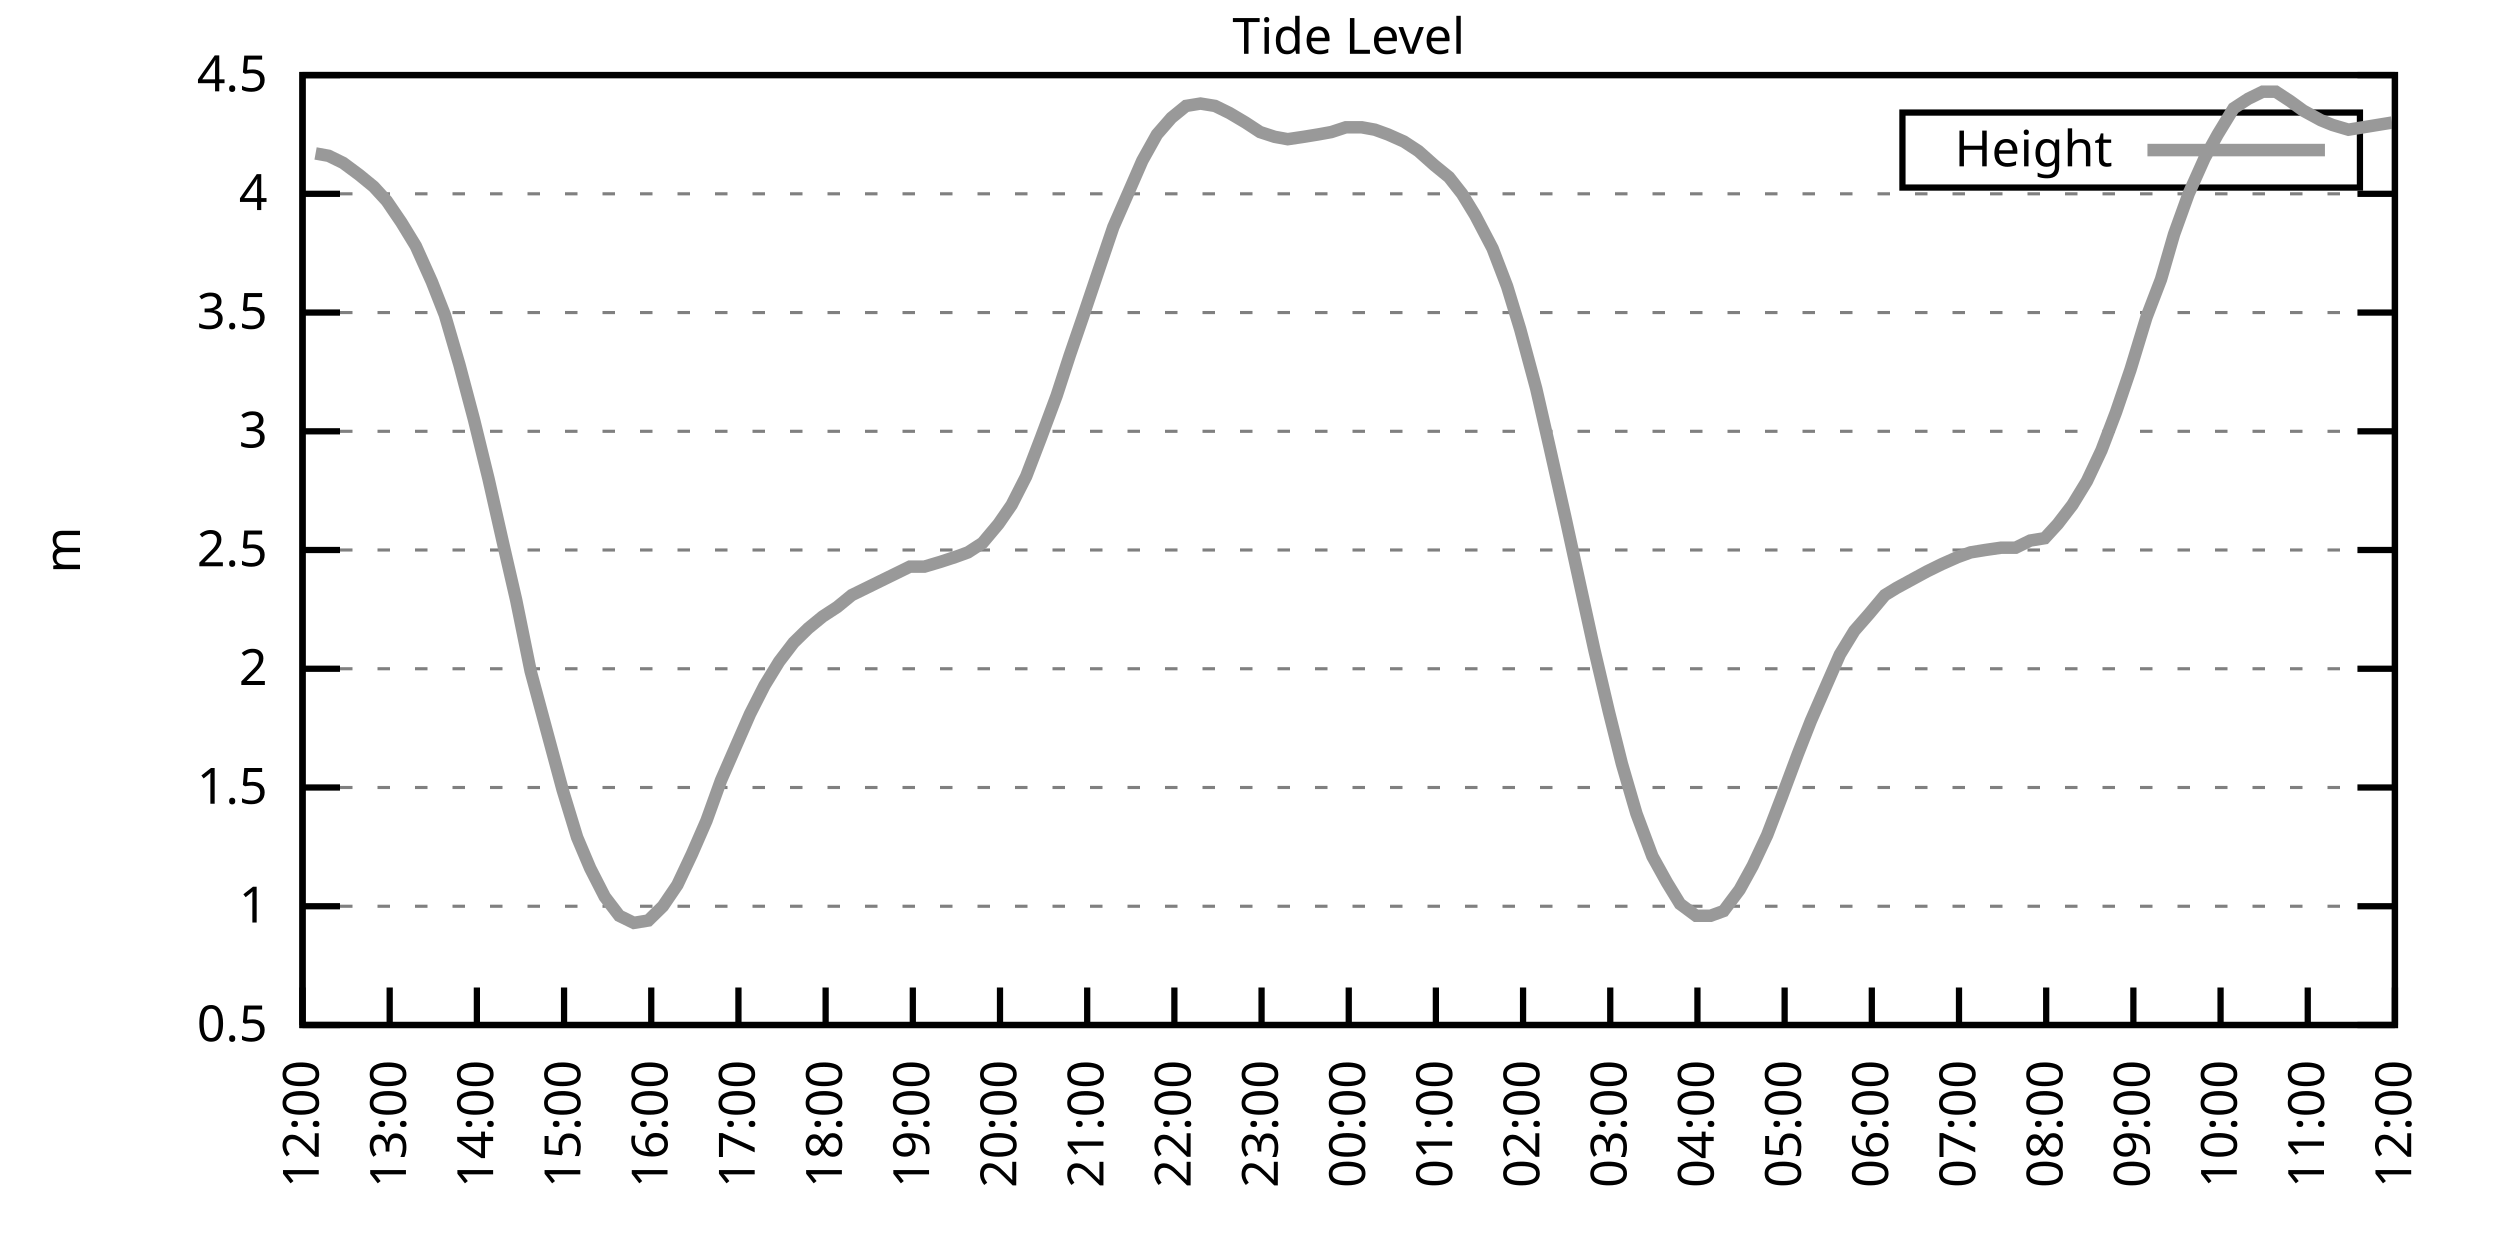
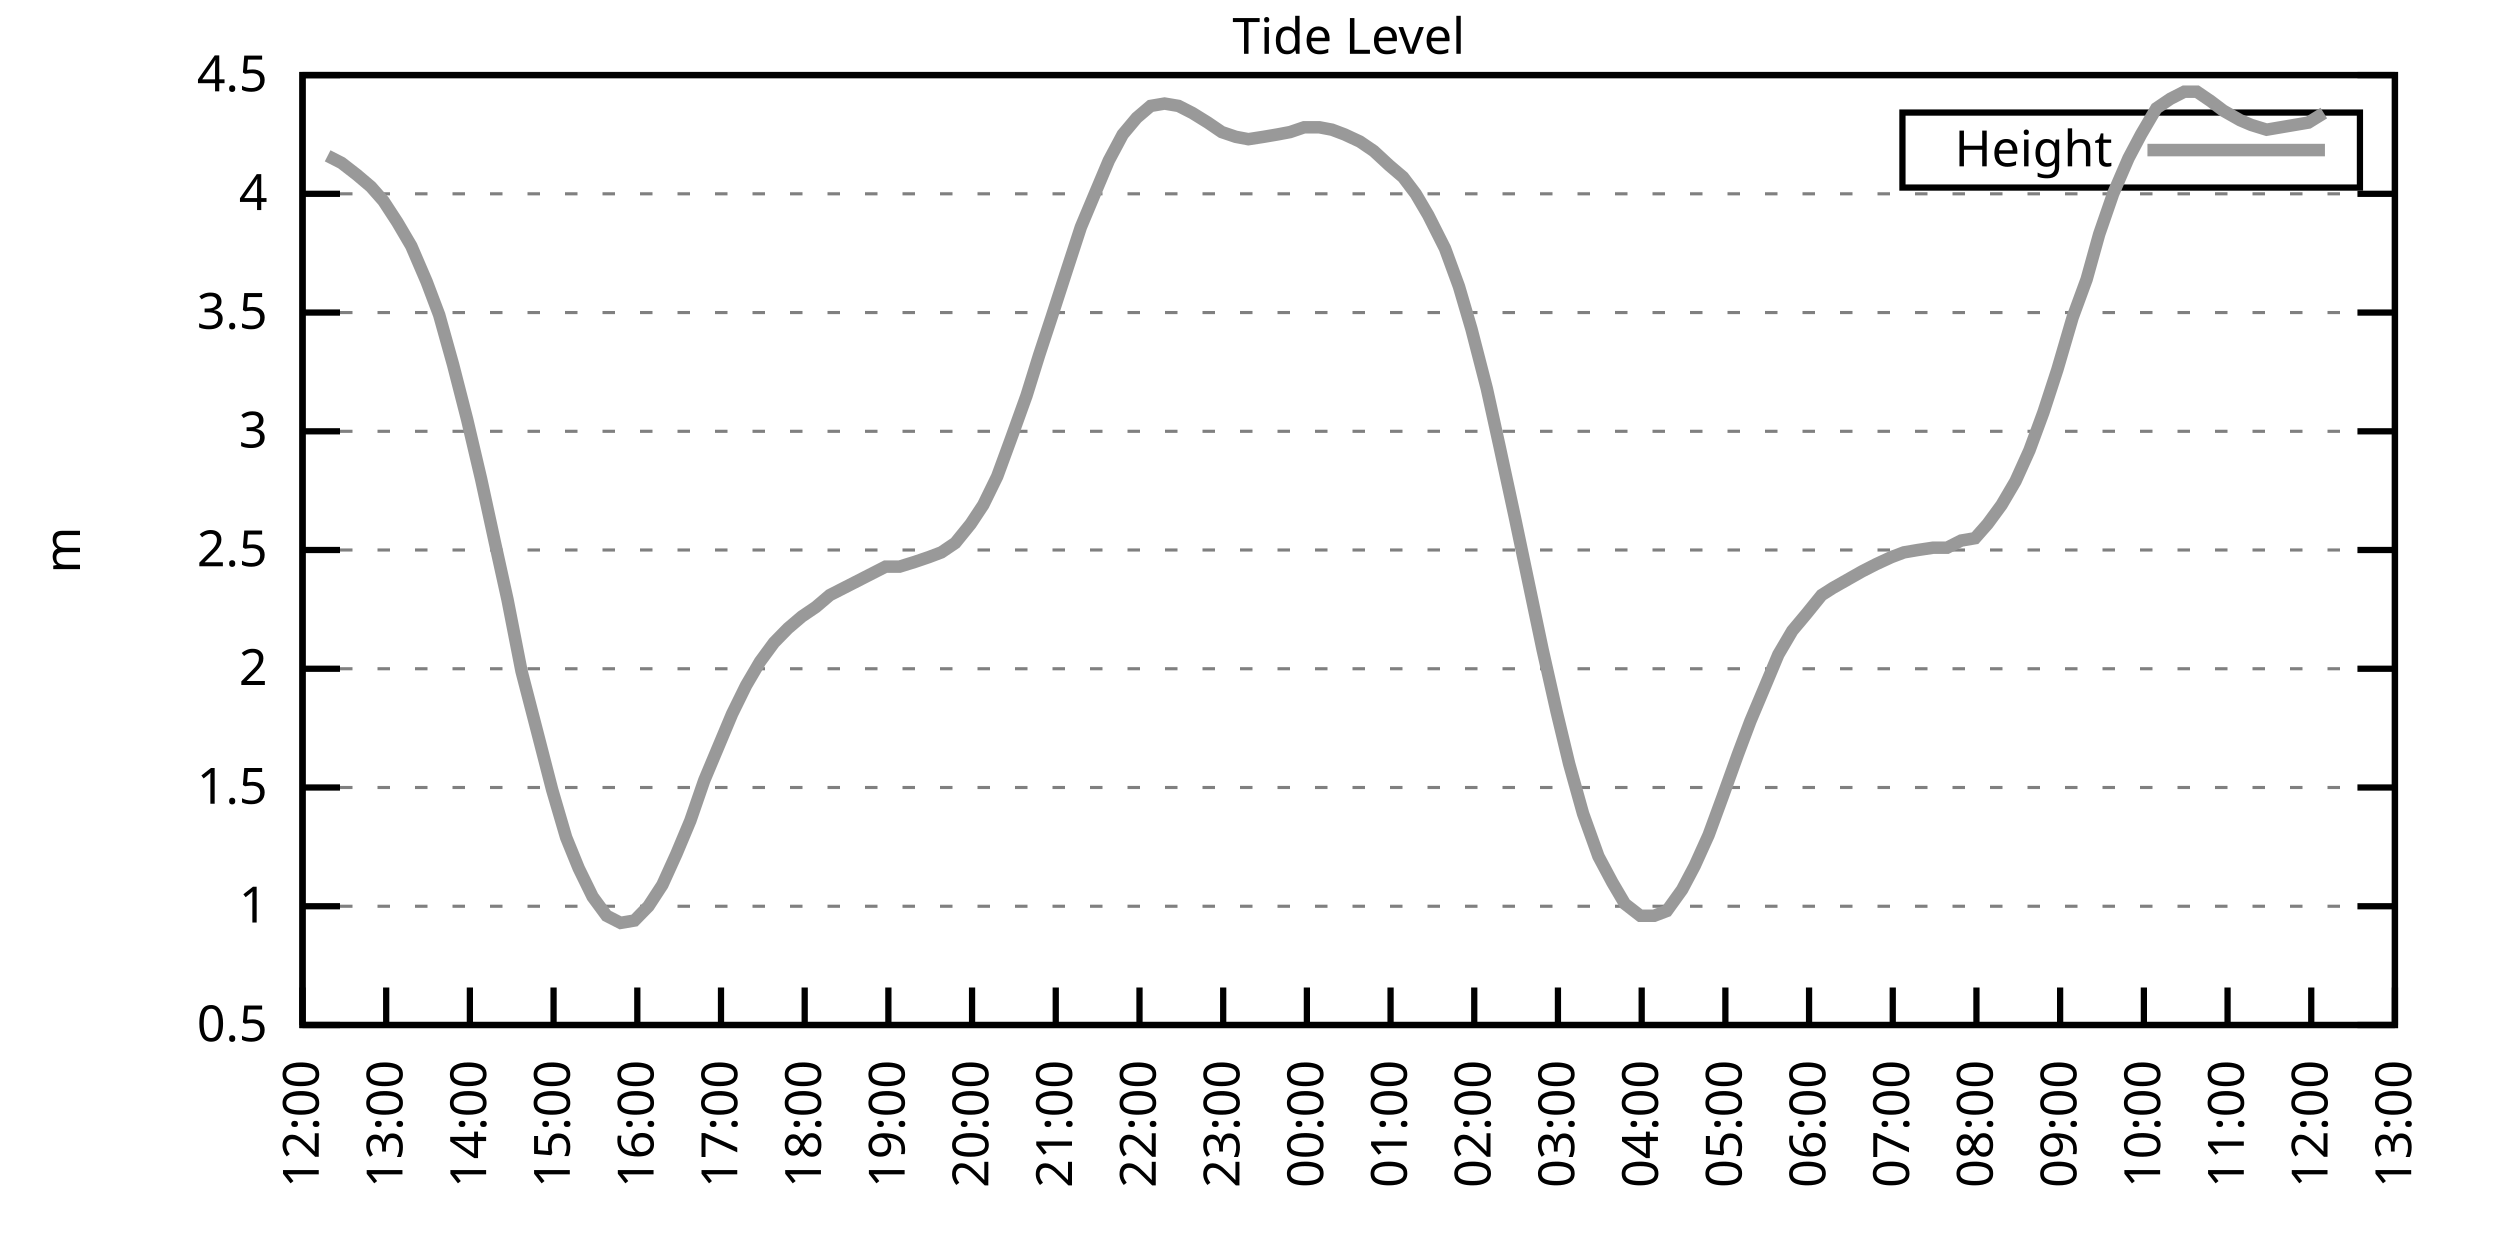
<svg xmlns="http://www.w3.org/2000/svg" xmlns:xlink="http://www.w3.org/1999/xlink" width="400" height="200" viewBox="0 0 400 200">
  <g id="gnuplot_canvas">
    <rect x="0" y="0" width="400" height="200" fill="none" />
    <defs>
      <circle id="gpDot" r="0.5" stroke-width="0.5" stroke="currentColor" />
      <path id="gpPt0" stroke-width="0.333" stroke="currentColor" d="M-1,0 h2 M0,-1 v2" />
      <path id="gpPt1" stroke-width="0.333" stroke="currentColor" d="M-1,-1 L1,1 M1,-1 L-1,1" />
      <path id="gpPt2" stroke-width="0.333" stroke="currentColor" d="M-1,0 L1,0 M0,-1 L0,1 M-1,-1 L1,1 M-1,1 L1,-1" />
      <rect id="gpPt3" stroke-width="0.333" stroke="currentColor" x="-1" y="-1" width="2" height="2" />
      <rect id="gpPt4" stroke-width="0.333" stroke="currentColor" fill="currentColor" x="-1" y="-1" width="2" height="2" />
      <circle id="gpPt5" stroke-width="0.333" stroke="currentColor" cx="0" cy="0" r="1" />
      <use xlink:href="#gpPt5" id="gpPt6" fill="currentColor" stroke="none" />
      <path id="gpPt7" stroke-width="0.333" stroke="currentColor" d="M0,-1.33 L-1.33,0.67 L1.33,0.67 z" />
      <use xlink:href="#gpPt7" id="gpPt8" fill="currentColor" stroke="none" />
      <use xlink:href="#gpPt7" id="gpPt9" stroke="currentColor" transform="rotate(180)" />
      <use xlink:href="#gpPt9" id="gpPt10" fill="currentColor" stroke="none" />
      <use xlink:href="#gpPt3" id="gpPt11" stroke="currentColor" transform="rotate(45)" />
      <use xlink:href="#gpPt11" id="gpPt12" fill="currentColor" stroke="none" />
      <path id="gpPt13" stroke-width="0.333" stroke="currentColor" d="M0,1.330 L1.265,0.411 L0.782,-1.067 L-0.782,-1.076 L-1.265,0.411 z" />
      <use xlink:href="#gpPt13" id="gpPt14" fill="currentColor" stroke="none" />
      <filter id="textbox" filterUnits="objectBoundingBox" x="0" y="0" height="1" width="1">
        <feFlood flood-color="white" flood-opacity="1" result="bgnd" />
        <feComposite in="SourceGraphic" in2="bgnd" operator="atop" />
      </filter>
      <filter id="greybox" filterUnits="objectBoundingBox" x="0" y="0" height="1" width="1">
        <feFlood flood-color="lightgrey" flood-opacity="1" result="grey" />
        <feComposite in="SourceGraphic" in2="grey" operator="atop" />
      </filter>
    </defs>
    <g fill="none" color="white" stroke="currentColor" stroke-width="1.00" stroke-linecap="butt" stroke-linejoin="miter">
</g>
    <g fill="none" color="black" stroke="currentColor" stroke-width="1.00" stroke-linecap="butt" stroke-linejoin="miter">
      <g stroke="none" shape-rendering="crispEdges">
        <polygon fill="rgb(255, 255, 255)" points="48.40,164.00 383.18,164.00 383.18,12.02 48.40,12.02 " />
      </g>
    </g>
    <g fill="none" color="black" stroke="currentColor" stroke-width="1.00" stroke-linecap="butt" stroke-linejoin="miter">
</g>
    <g fill="none" color="black" stroke="black" stroke-width="0.50" stroke-linecap="butt" stroke-linejoin="miter">
</g>
    <g fill="none" color="gray" stroke="currentColor" stroke-width="0.50" stroke-linecap="butt" stroke-linejoin="miter">
      <path stroke="gray" stroke-dasharray="2,4" class="gridline" d="M48.40,164.00 L383.19,164.00  " />
    </g>
    <g fill="none" color="gray" stroke="gray" stroke-width="1.00" stroke-linecap="butt" stroke-linejoin="miter">
</g>
    <g fill="none" color="black" stroke="currentColor" stroke-width="1.00" stroke-linecap="butt" stroke-linejoin="miter">
      <path stroke="black" d="M48.40,164.00 L54.40,164.00 M383.19,164.00 L377.19,164.00  " />
      <g transform="translate(42.80,166.60)" stroke="none" fill="black" font-family="Sans" font-size="8.00" text-anchor="end">
        <text>
          <tspan font-family="Sans"> 0.5</tspan>
        </text>
      </g>
    </g>
    <g fill="none" color="black" stroke="currentColor" stroke-width="1.00" stroke-linecap="butt" stroke-linejoin="miter">
</g>
    <g fill="none" color="black" stroke="black" stroke-width="0.50" stroke-linecap="butt" stroke-linejoin="miter">
</g>
    <g fill="none" color="gray" stroke="currentColor" stroke-width="0.50" stroke-linecap="butt" stroke-linejoin="miter">
      <path stroke="gray" stroke-dasharray="2,4" class="gridline" d="M48.40,145.00 L383.19,145.00  " />
    </g>
    <g fill="none" color="gray" stroke="gray" stroke-width="1.00" stroke-linecap="butt" stroke-linejoin="miter">
</g>
    <g fill="none" color="black" stroke="currentColor" stroke-width="1.00" stroke-linecap="butt" stroke-linejoin="miter">
      <path stroke="black" d="M48.40,145.00 L54.40,145.00 M383.19,145.00 L377.19,145.00  " />
      <g transform="translate(42.80,147.60)" stroke="none" fill="black" font-family="Sans" font-size="8.00" text-anchor="end">
        <text>
          <tspan font-family="Sans"> 1</tspan>
        </text>
      </g>
    </g>
    <g fill="none" color="black" stroke="currentColor" stroke-width="1.00" stroke-linecap="butt" stroke-linejoin="miter">
</g>
    <g fill="none" color="black" stroke="black" stroke-width="0.50" stroke-linecap="butt" stroke-linejoin="miter">
</g>
    <g fill="none" color="gray" stroke="currentColor" stroke-width="0.50" stroke-linecap="butt" stroke-linejoin="miter">
      <path stroke="gray" stroke-dasharray="2,4" class="gridline" d="M48.40,126.00 L383.19,126.00  " />
    </g>
    <g fill="none" color="gray" stroke="gray" stroke-width="1.00" stroke-linecap="butt" stroke-linejoin="miter">
</g>
    <g fill="none" color="black" stroke="currentColor" stroke-width="1.00" stroke-linecap="butt" stroke-linejoin="miter">
      <path stroke="black" d="M48.40,126.00 L54.40,126.00 M383.19,126.00 L377.19,126.00  " />
      <g transform="translate(42.80,128.60)" stroke="none" fill="black" font-family="Sans" font-size="8.00" text-anchor="end">
        <text>
          <tspan font-family="Sans"> 1.5</tspan>
        </text>
      </g>
    </g>
    <g fill="none" color="black" stroke="currentColor" stroke-width="1.00" stroke-linecap="butt" stroke-linejoin="miter">
</g>
    <g fill="none" color="black" stroke="black" stroke-width="0.50" stroke-linecap="butt" stroke-linejoin="miter">
</g>
    <g fill="none" color="gray" stroke="currentColor" stroke-width="0.50" stroke-linecap="butt" stroke-linejoin="miter">
      <path stroke="gray" stroke-dasharray="2,4" class="gridline" d="M48.40,107.00 L383.19,107.00  " />
    </g>
    <g fill="none" color="gray" stroke="gray" stroke-width="1.00" stroke-linecap="butt" stroke-linejoin="miter">
</g>
    <g fill="none" color="black" stroke="currentColor" stroke-width="1.00" stroke-linecap="butt" stroke-linejoin="miter">
      <path stroke="black" d="M48.40,107.00 L54.40,107.00 M383.19,107.00 L377.19,107.00  " />
      <g transform="translate(42.80,109.60)" stroke="none" fill="black" font-family="Sans" font-size="8.00" text-anchor="end">
        <text>
          <tspan font-family="Sans"> 2</tspan>
        </text>
      </g>
    </g>
    <g fill="none" color="black" stroke="currentColor" stroke-width="1.00" stroke-linecap="butt" stroke-linejoin="miter">
</g>
    <g fill="none" color="black" stroke="black" stroke-width="0.50" stroke-linecap="butt" stroke-linejoin="miter">
</g>
    <g fill="none" color="gray" stroke="currentColor" stroke-width="0.50" stroke-linecap="butt" stroke-linejoin="miter">
      <path stroke="gray" stroke-dasharray="2,4" class="gridline" d="M48.40,88.00 L383.19,88.00  " />
    </g>
    <g fill="none" color="gray" stroke="gray" stroke-width="1.00" stroke-linecap="butt" stroke-linejoin="miter">
</g>
    <g fill="none" color="black" stroke="currentColor" stroke-width="1.00" stroke-linecap="butt" stroke-linejoin="miter">
      <path stroke="black" d="M48.40,88.00 L54.40,88.00 M383.19,88.00 L377.19,88.00  " />
      <g transform="translate(42.80,90.60)" stroke="none" fill="black" font-family="Sans" font-size="8.00" text-anchor="end">
        <text>
          <tspan font-family="Sans"> 2.5</tspan>
        </text>
      </g>
    </g>
    <g fill="none" color="black" stroke="currentColor" stroke-width="1.00" stroke-linecap="butt" stroke-linejoin="miter">
</g>
    <g fill="none" color="black" stroke="black" stroke-width="0.50" stroke-linecap="butt" stroke-linejoin="miter">
</g>
    <g fill="none" color="gray" stroke="currentColor" stroke-width="0.50" stroke-linecap="butt" stroke-linejoin="miter">
      <path stroke="gray" stroke-dasharray="2,4" class="gridline" d="M48.40,69.01 L383.19,69.01  " />
    </g>
    <g fill="none" color="gray" stroke="gray" stroke-width="1.00" stroke-linecap="butt" stroke-linejoin="miter">
</g>
    <g fill="none" color="black" stroke="currentColor" stroke-width="1.00" stroke-linecap="butt" stroke-linejoin="miter">
      <path stroke="black" d="M48.40,69.01 L54.40,69.01 M383.19,69.01 L377.19,69.01  " />
      <g transform="translate(42.80,71.61)" stroke="none" fill="black" font-family="Sans" font-size="8.00" text-anchor="end">
        <text>
          <tspan font-family="Sans"> 3</tspan>
        </text>
      </g>
    </g>
    <g fill="none" color="black" stroke="currentColor" stroke-width="1.00" stroke-linecap="butt" stroke-linejoin="miter">
</g>
    <g fill="none" color="black" stroke="black" stroke-width="0.50" stroke-linecap="butt" stroke-linejoin="miter">
</g>
    <g fill="none" color="gray" stroke="currentColor" stroke-width="0.50" stroke-linecap="butt" stroke-linejoin="miter">
      <path stroke="gray" stroke-dasharray="2,4" class="gridline" d="M48.40,50.01 L383.19,50.01  " />
    </g>
    <g fill="none" color="gray" stroke="gray" stroke-width="1.00" stroke-linecap="butt" stroke-linejoin="miter">
</g>
    <g fill="none" color="black" stroke="currentColor" stroke-width="1.00" stroke-linecap="butt" stroke-linejoin="miter">
      <path stroke="black" d="M48.40,50.01 L54.40,50.01 M383.19,50.01 L377.19,50.01  " />
      <g transform="translate(42.80,52.61)" stroke="none" fill="black" font-family="Sans" font-size="8.00" text-anchor="end">
        <text>
          <tspan font-family="Sans"> 3.5</tspan>
        </text>
      </g>
    </g>
    <g fill="none" color="black" stroke="currentColor" stroke-width="1.00" stroke-linecap="butt" stroke-linejoin="miter">
</g>
    <g fill="none" color="black" stroke="black" stroke-width="0.50" stroke-linecap="butt" stroke-linejoin="miter">
</g>
    <g fill="none" color="gray" stroke="currentColor" stroke-width="0.50" stroke-linecap="butt" stroke-linejoin="miter">
      <path stroke="gray" stroke-dasharray="2,4" class="gridline" d="M48.40,31.01 L383.19,31.01  " />
    </g>
    <g fill="none" color="gray" stroke="gray" stroke-width="1.00" stroke-linecap="butt" stroke-linejoin="miter">
</g>
    <g fill="none" color="black" stroke="currentColor" stroke-width="1.00" stroke-linecap="butt" stroke-linejoin="miter">
      <path stroke="black" d="M48.40,31.01 L54.40,31.01 M383.19,31.01 L377.19,31.01  " />
      <g transform="translate(42.80,33.61)" stroke="none" fill="black" font-family="Sans" font-size="8.00" text-anchor="end">
        <text>
          <tspan font-family="Sans"> 4</tspan>
        </text>
      </g>
    </g>
    <g fill="none" color="black" stroke="currentColor" stroke-width="1.00" stroke-linecap="butt" stroke-linejoin="miter">
</g>
    <g fill="none" color="black" stroke="black" stroke-width="0.50" stroke-linecap="butt" stroke-linejoin="miter">
</g>
    <g fill="none" color="gray" stroke="currentColor" stroke-width="0.50" stroke-linecap="butt" stroke-linejoin="miter">
      <path stroke="gray" stroke-dasharray="2,4" class="gridline" d="M48.40,12.01 L383.19,12.01  " />
    </g>
    <g fill="none" color="gray" stroke="gray" stroke-width="1.00" stroke-linecap="butt" stroke-linejoin="miter">
</g>
    <g fill="none" color="black" stroke="currentColor" stroke-width="1.00" stroke-linecap="butt" stroke-linejoin="miter">
      <path stroke="black" d="M48.40,12.01 L54.40,12.01 M383.19,12.01 L377.19,12.01  " />
      <g transform="translate(42.80,14.61)" stroke="none" fill="black" font-family="Sans" font-size="8.00" text-anchor="end">
        <text>
          <tspan font-family="Sans"> 4.5</tspan>
        </text>
      </g>
    </g>
    <g fill="none" color="black" stroke="currentColor" stroke-width="1.00" stroke-linecap="butt" stroke-linejoin="miter">
      <path stroke="black" d="M48.40,164.00 L48.40,158.00  " />
      <g transform="translate(51.00,169.60) rotate(270.00)" stroke="none" fill="black" font-family="Sans" font-size="8.00" text-anchor="end">
        <text>
          <tspan font-family="Sans">12:00</tspan>
        </text>
      </g>
    </g>
    <g fill="none" color="black" stroke="currentColor" stroke-width="1.00" stroke-linecap="butt" stroke-linejoin="miter">
-       <path stroke="black" d="M62.35,164.00 L62.35,158.00  " />
-       <g transform="translate(64.95,169.60) rotate(270.00)" stroke="none" fill="black" font-family="Sans" font-size="8.00" text-anchor="end">
+       <path stroke="black" d="M61.79,164.00 L61.79,158.00  " />
+       <g transform="translate(64.39,169.60) rotate(270.00)" stroke="none" fill="black" font-family="Sans" font-size="8.00" text-anchor="end">
        <text>
          <tspan font-family="Sans">13:00</tspan>
        </text>
      </g>
    </g>
    <g fill="none" color="black" stroke="currentColor" stroke-width="1.00" stroke-linecap="butt" stroke-linejoin="miter">
-       <path stroke="black" d="M76.30,164.00 L76.30,158.00  " />
-       <g transform="translate(78.90,169.60) rotate(270.00)" stroke="none" fill="black" font-family="Sans" font-size="8.00" text-anchor="end">
+       <path stroke="black" d="M75.18,164.00 L75.18,158.00  " />
+       <g transform="translate(77.78,169.60) rotate(270.00)" stroke="none" fill="black" font-family="Sans" font-size="8.00" text-anchor="end">
        <text>
          <tspan font-family="Sans">14:00</tspan>
        </text>
      </g>
    </g>
    <g fill="none" color="black" stroke="currentColor" stroke-width="1.00" stroke-linecap="butt" stroke-linejoin="miter">
-       <path stroke="black" d="M90.25,164.00 L90.25,158.00  " />
-       <g transform="translate(92.85,169.60) rotate(270.00)" stroke="none" fill="black" font-family="Sans" font-size="8.00" text-anchor="end">
+       <path stroke="black" d="M88.57,164.00 L88.57,158.00  " />
+       <g transform="translate(91.17,169.60) rotate(270.00)" stroke="none" fill="black" font-family="Sans" font-size="8.00" text-anchor="end">
        <text>
          <tspan font-family="Sans">15:00</tspan>
        </text>
      </g>
    </g>
    <g fill="none" color="black" stroke="currentColor" stroke-width="1.00" stroke-linecap="butt" stroke-linejoin="miter">
-       <path stroke="black" d="M104.20,164.00 L104.20,158.00  " />
-       <g transform="translate(106.80,169.60) rotate(270.00)" stroke="none" fill="black" font-family="Sans" font-size="8.00" text-anchor="end">
+       <path stroke="black" d="M101.97,164.00 L101.97,158.00  " />
+       <g transform="translate(104.57,169.60) rotate(270.00)" stroke="none" fill="black" font-family="Sans" font-size="8.00" text-anchor="end">
        <text>
          <tspan font-family="Sans">16:00</tspan>
        </text>
      </g>
    </g>
    <g fill="none" color="black" stroke="currentColor" stroke-width="1.00" stroke-linecap="butt" stroke-linejoin="miter">
-       <path stroke="black" d="M118.15,164.00 L118.15,158.00  " />
-       <g transform="translate(120.75,169.60) rotate(270.00)" stroke="none" fill="black" font-family="Sans" font-size="8.00" text-anchor="end">
+       <path stroke="black" d="M115.36,164.00 L115.36,158.00  " />
+       <g transform="translate(117.96,169.60) rotate(270.00)" stroke="none" fill="black" font-family="Sans" font-size="8.00" text-anchor="end">
        <text>
          <tspan font-family="Sans">17:00</tspan>
        </text>
      </g>
    </g>
    <g fill="none" color="black" stroke="currentColor" stroke-width="1.00" stroke-linecap="butt" stroke-linejoin="miter">
-       <path stroke="black" d="M132.10,164.00 L132.10,158.00  " />
-       <g transform="translate(134.70,169.60) rotate(270.00)" stroke="none" fill="black" font-family="Sans" font-size="8.00" text-anchor="end">
+       <path stroke="black" d="M128.75,164.00 L128.75,158.00  " />
+       <g transform="translate(131.35,169.60) rotate(270.00)" stroke="none" fill="black" font-family="Sans" font-size="8.00" text-anchor="end">
        <text>
          <tspan font-family="Sans">18:00</tspan>
        </text>
      </g>
    </g>
    <g fill="none" color="black" stroke="currentColor" stroke-width="1.00" stroke-linecap="butt" stroke-linejoin="miter">
-       <path stroke="black" d="M146.05,164.00 L146.05,158.00  " />
-       <g transform="translate(148.65,169.60) rotate(270.00)" stroke="none" fill="black" font-family="Sans" font-size="8.00" text-anchor="end">
+       <path stroke="black" d="M142.14,164.00 L142.14,158.00  " />
+       <g transform="translate(144.74,169.60) rotate(270.00)" stroke="none" fill="black" font-family="Sans" font-size="8.00" text-anchor="end">
        <text>
          <tspan font-family="Sans">19:00</tspan>
        </text>
      </g>
    </g>
    <g fill="none" color="black" stroke="currentColor" stroke-width="1.00" stroke-linecap="butt" stroke-linejoin="miter">
-       <path stroke="black" d="M160.00,164.00 L160.00,158.00  " />
-       <g transform="translate(162.60,169.60) rotate(270.00)" stroke="none" fill="black" font-family="Sans" font-size="8.00" text-anchor="end">
+       <path stroke="black" d="M155.53,164.00 L155.53,158.00  " />
+       <g transform="translate(158.13,169.60) rotate(270.00)" stroke="none" fill="black" font-family="Sans" font-size="8.00" text-anchor="end">
        <text>
          <tspan font-family="Sans">20:00</tspan>
        </text>
      </g>
    </g>
    <g fill="none" color="black" stroke="currentColor" stroke-width="1.00" stroke-linecap="butt" stroke-linejoin="miter">
-       <path stroke="black" d="M173.95,164.00 L173.95,158.00  " />
-       <g transform="translate(176.55,169.60) rotate(270.00)" stroke="none" fill="black" font-family="Sans" font-size="8.00" text-anchor="end">
+       <path stroke="black" d="M168.92,164.00 L168.92,158.00  " />
+       <g transform="translate(171.52,169.60) rotate(270.00)" stroke="none" fill="black" font-family="Sans" font-size="8.00" text-anchor="end">
        <text>
          <tspan font-family="Sans">21:00</tspan>
        </text>
      </g>
    </g>
    <g fill="none" color="black" stroke="currentColor" stroke-width="1.00" stroke-linecap="butt" stroke-linejoin="miter">
-       <path stroke="black" d="M187.90,164.00 L187.90,158.00  " />
-       <g transform="translate(190.50,169.60) rotate(270.00)" stroke="none" fill="black" font-family="Sans" font-size="8.00" text-anchor="end">
+       <path stroke="black" d="M182.32,164.00 L182.32,158.00  " />
+       <g transform="translate(184.92,169.60) rotate(270.00)" stroke="none" fill="black" font-family="Sans" font-size="8.00" text-anchor="end">
        <text>
          <tspan font-family="Sans">22:00</tspan>
        </text>
      </g>
    </g>
    <g fill="none" color="black" stroke="currentColor" stroke-width="1.00" stroke-linecap="butt" stroke-linejoin="miter">
-       <path stroke="black" d="M201.85,164.00 L201.85,158.00  " />
-       <g transform="translate(204.45,169.60) rotate(270.00)" stroke="none" fill="black" font-family="Sans" font-size="8.00" text-anchor="end">
+       <path stroke="black" d="M195.71,164.00 L195.71,158.00  " />
+       <g transform="translate(198.31,169.60) rotate(270.00)" stroke="none" fill="black" font-family="Sans" font-size="8.00" text-anchor="end">
        <text>
          <tspan font-family="Sans">23:00</tspan>
        </text>
      </g>
    </g>
    <g fill="none" color="black" stroke="currentColor" stroke-width="1.00" stroke-linecap="butt" stroke-linejoin="miter">
-       <path stroke="black" d="M215.80,164.00 L215.80,158.00  " />
-       <g transform="translate(218.40,169.60) rotate(270.00)" stroke="none" fill="black" font-family="Sans" font-size="8.00" text-anchor="end">
+       <path stroke="black" d="M209.10,164.00 L209.10,158.00  " />
+       <g transform="translate(211.70,169.60) rotate(270.00)" stroke="none" fill="black" font-family="Sans" font-size="8.00" text-anchor="end">
        <text>
          <tspan font-family="Sans">00:00</tspan>
        </text>
      </g>
    </g>
    <g fill="none" color="black" stroke="currentColor" stroke-width="1.00" stroke-linecap="butt" stroke-linejoin="miter">
-       <path stroke="black" d="M229.74,164.00 L229.74,158.00  " />
-       <g transform="translate(232.34,169.60) rotate(270.00)" stroke="none" fill="black" font-family="Sans" font-size="8.00" text-anchor="end">
+       <path stroke="black" d="M222.49,164.00 L222.49,158.00  " />
+       <g transform="translate(225.09,169.60) rotate(270.00)" stroke="none" fill="black" font-family="Sans" font-size="8.00" text-anchor="end">
        <text>
          <tspan font-family="Sans">01:00</tspan>
        </text>
      </g>
    </g>
    <g fill="none" color="black" stroke="currentColor" stroke-width="1.00" stroke-linecap="butt" stroke-linejoin="miter">
-       <path stroke="black" d="M243.69,164.00 L243.69,158.00  " />
-       <g transform="translate(246.29,169.60) rotate(270.00)" stroke="none" fill="black" font-family="Sans" font-size="8.00" text-anchor="end">
+       <path stroke="black" d="M235.88,164.00 L235.88,158.00  " />
+       <g transform="translate(238.48,169.60) rotate(270.00)" stroke="none" fill="black" font-family="Sans" font-size="8.00" text-anchor="end">
        <text>
          <tspan font-family="Sans">02:00</tspan>
        </text>
      </g>
    </g>
    <g fill="none" color="black" stroke="currentColor" stroke-width="1.00" stroke-linecap="butt" stroke-linejoin="miter">
-       <path stroke="black" d="M257.64,164.00 L257.64,158.00  " />
-       <g transform="translate(260.24,169.60) rotate(270.00)" stroke="none" fill="black" font-family="Sans" font-size="8.00" text-anchor="end">
+       <path stroke="black" d="M249.27,164.00 L249.27,158.00  " />
+       <g transform="translate(251.87,169.60) rotate(270.00)" stroke="none" fill="black" font-family="Sans" font-size="8.00" text-anchor="end">
        <text>
          <tspan font-family="Sans">03:00</tspan>
        </text>
      </g>
    </g>
    <g fill="none" color="black" stroke="currentColor" stroke-width="1.00" stroke-linecap="butt" stroke-linejoin="miter">
-       <path stroke="black" d="M271.59,164.00 L271.59,158.00  " />
-       <g transform="translate(274.19,169.60) rotate(270.00)" stroke="none" fill="black" font-family="Sans" font-size="8.00" text-anchor="end">
+       <path stroke="black" d="M262.67,164.00 L262.67,158.00  " />
+       <g transform="translate(265.27,169.60) rotate(270.00)" stroke="none" fill="black" font-family="Sans" font-size="8.00" text-anchor="end">
        <text>
          <tspan font-family="Sans">04:00</tspan>
        </text>
      </g>
    </g>
    <g fill="none" color="black" stroke="currentColor" stroke-width="1.00" stroke-linecap="butt" stroke-linejoin="miter">
-       <path stroke="black" d="M285.54,164.00 L285.54,158.00  " />
-       <g transform="translate(288.14,169.60) rotate(270.00)" stroke="none" fill="black" font-family="Sans" font-size="8.00" text-anchor="end">
+       <path stroke="black" d="M276.06,164.00 L276.06,158.00  " />
+       <g transform="translate(278.66,169.60) rotate(270.00)" stroke="none" fill="black" font-family="Sans" font-size="8.00" text-anchor="end">
        <text>
          <tspan font-family="Sans">05:00</tspan>
        </text>
      </g>
    </g>
    <g fill="none" color="black" stroke="currentColor" stroke-width="1.00" stroke-linecap="butt" stroke-linejoin="miter">
-       <path stroke="black" d="M299.49,164.00 L299.49,158.00  " />
-       <g transform="translate(302.09,169.60) rotate(270.00)" stroke="none" fill="black" font-family="Sans" font-size="8.00" text-anchor="end">
+       <path stroke="black" d="M289.45,164.00 L289.45,158.00  " />
+       <g transform="translate(292.05,169.60) rotate(270.00)" stroke="none" fill="black" font-family="Sans" font-size="8.00" text-anchor="end">
        <text>
          <tspan font-family="Sans">06:00</tspan>
        </text>
      </g>
    </g>
    <g fill="none" color="black" stroke="currentColor" stroke-width="1.00" stroke-linecap="butt" stroke-linejoin="miter">
-       <path stroke="black" d="M313.44,164.00 L313.44,158.00  " />
-       <g transform="translate(316.04,169.60) rotate(270.00)" stroke="none" fill="black" font-family="Sans" font-size="8.00" text-anchor="end">
+       <path stroke="black" d="M302.84,164.00 L302.84,158.00  " />
+       <g transform="translate(305.44,169.60) rotate(270.00)" stroke="none" fill="black" font-family="Sans" font-size="8.00" text-anchor="end">
        <text>
          <tspan font-family="Sans">07:00</tspan>
        </text>
      </g>
    </g>
    <g fill="none" color="black" stroke="currentColor" stroke-width="1.00" stroke-linecap="butt" stroke-linejoin="miter">
-       <path stroke="black" d="M327.39,164.00 L327.39,158.00  " />
-       <g transform="translate(329.99,169.60) rotate(270.00)" stroke="none" fill="black" font-family="Sans" font-size="8.00" text-anchor="end">
+       <path stroke="black" d="M316.23,164.00 L316.23,158.00  " />
+       <g transform="translate(318.83,169.60) rotate(270.00)" stroke="none" fill="black" font-family="Sans" font-size="8.00" text-anchor="end">
        <text>
          <tspan font-family="Sans">08:00</tspan>
        </text>
      </g>
    </g>
    <g fill="none" color="black" stroke="currentColor" stroke-width="1.00" stroke-linecap="butt" stroke-linejoin="miter">
-       <path stroke="black" d="M341.34,164.00 L341.34,158.00  " />
-       <g transform="translate(343.94,169.60) rotate(270.00)" stroke="none" fill="black" font-family="Sans" font-size="8.00" text-anchor="end">
+       <path stroke="black" d="M329.62,164.00 L329.62,158.00  " />
+       <g transform="translate(332.22,169.60) rotate(270.00)" stroke="none" fill="black" font-family="Sans" font-size="8.00" text-anchor="end">
        <text>
          <tspan font-family="Sans">09:00</tspan>
        </text>
      </g>
    </g>
    <g fill="none" color="black" stroke="currentColor" stroke-width="1.00" stroke-linecap="butt" stroke-linejoin="miter">
-       <path stroke="black" d="M355.29,164.00 L355.29,158.00  " />
-       <g transform="translate(357.89,169.60) rotate(270.00)" stroke="none" fill="black" font-family="Sans" font-size="8.00" text-anchor="end">
+       <path stroke="black" d="M343.02,164.00 L343.02,158.00  " />
+       <g transform="translate(345.62,169.60) rotate(270.00)" stroke="none" fill="black" font-family="Sans" font-size="8.00" text-anchor="end">
        <text>
          <tspan font-family="Sans">10:00</tspan>
        </text>
      </g>
    </g>
    <g fill="none" color="black" stroke="currentColor" stroke-width="1.00" stroke-linecap="butt" stroke-linejoin="miter">
-       <path stroke="black" d="M369.24,164.00 L369.24,158.00  " />
-       <g transform="translate(371.84,169.60) rotate(270.00)" stroke="none" fill="black" font-family="Sans" font-size="8.00" text-anchor="end">
+       <path stroke="black" d="M356.41,164.00 L356.41,158.00  " />
+       <g transform="translate(359.01,169.60) rotate(270.00)" stroke="none" fill="black" font-family="Sans" font-size="8.00" text-anchor="end">
        <text>
          <tspan font-family="Sans">11:00</tspan>
+         </text>
+       </g>
+     </g>
+     <g fill="none" color="black" stroke="currentColor" stroke-width="1.00" stroke-linecap="butt" stroke-linejoin="miter">
+       <path stroke="black" d="M369.80,164.00 L369.80,158.00  " />
+       <g transform="translate(372.40,169.60) rotate(270.00)" stroke="none" fill="black" font-family="Sans" font-size="8.00" text-anchor="end">
+         <text>
+           <tspan font-family="Sans">12:00</tspan>
        </text>
      </g>
    </g>
    <g fill="none" color="black" stroke="currentColor" stroke-width="1.00" stroke-linecap="butt" stroke-linejoin="miter">
      <path stroke="black" d="M383.19,164.00 L383.19,158.00  " />
      <g transform="translate(385.79,169.60) rotate(270.00)" stroke="none" fill="black" font-family="Sans" font-size="8.00" text-anchor="end">
        <text>
-           <tspan font-family="Sans">12:00</tspan>
+           <tspan font-family="Sans">13:00</tspan>
        </text>
      </g>
    </g>
    <g fill="none" color="black" stroke="currentColor" stroke-width="1.00" stroke-linecap="butt" stroke-linejoin="miter">
</g>
    <g fill="none" color="black" stroke="currentColor" stroke-width="1.00" stroke-linecap="butt" stroke-linejoin="miter">
      <path stroke="black" d="M48.40,12.01 L48.40,164.00 L383.19,164.00 L383.19,12.01 L48.40,12.01 Z  " />
    </g>
    <g fill="none" color="black" stroke="currentColor" stroke-width="1.00" stroke-linecap="butt" stroke-linejoin="miter">
</g>
    <g fill="none" color="black" stroke="currentColor" stroke-width="1.00" stroke-linecap="butt" stroke-linejoin="miter">
      <path stroke="black" d="M304.39,30.01 L304.39,18.01 L377.59,18.01 L377.59,30.01 L304.39,30.01 Z  " />
    </g>
    <g id="Tide_level_plot_1">
      <g fill="none" color="white" stroke="black" stroke-width="2.00" stroke-linecap="butt" stroke-linejoin="miter">
</g>
      <g fill="none" color="black" stroke="currentColor" stroke-width="2.00" stroke-linecap="butt" stroke-linejoin="miter">
        <g transform="translate(337.99,26.61)" stroke="none" fill="black" font-family="Sans" font-size="8.00" text-anchor="end">
          <text>
            <tspan font-family="Sans">Height</tspan>
          </text>
        </g>
      </g>
      <g fill="none" color="black" stroke="currentColor" stroke-width="2.00" stroke-linecap="butt" stroke-linejoin="miter">
-         <path stroke="rgb(153, 153, 153)" d="M343.59,24.01 L371.99,24.01 M50.49,24.55 L52.58,24.93 L54.91,26.07 L57.47,27.97 L59.79,29.87 L61.88,32.15   L64.21,35.57 L66.53,39.37 L69.09,45.07 L71.18,50.39 L73.51,58.37 L75.83,67.11 L78.16,76.61 L80.48,86.87   L82.58,95.98 L84.90,107.38 L87.46,116.88 L90.02,126.38 L92.34,133.98 L94.43,138.92 L96.76,143.48 L99.08,146.52   L101.41,147.66 L103.73,147.28 L106.06,145.00 L108.38,141.58 L110.71,136.64 L113.03,131.32 L115.36,124.86 L117.68,119.54   L120.01,114.22 L122.33,109.66 L124.66,105.86 L126.98,102.82 L129.31,100.54 L131.63,98.64 L133.96,97.12 L136.28,95.22   L138.61,94.08 L140.93,92.94 L143.26,91.80 L145.58,90.66 L147.91,90.66 L150.46,89.90 L152.79,89.14 L154.88,88.38   L157.21,86.87 L159.76,83.83 L161.86,80.79 L164.18,76.23 L166.51,70.15 L169.06,63.31 L171.16,56.85 L173.25,50.77   L175.81,43.17 L178.13,36.33 L180.46,31.01 L182.78,25.69 L185.11,21.51 L187.43,18.85 L189.76,16.95 L192.08,16.57   L194.41,16.95 L196.73,18.09 L199.29,19.61 L201.61,21.13 L203.94,21.89 L206.03,22.27 L208.59,21.89 L210.91,21.51   L213.01,21.13 L215.33,20.37 L217.89,20.37 L219.98,20.75 L222.07,21.51 L224.63,22.65 L226.95,24.17 L229.51,26.45   L231.84,28.35 L233.93,31.01 L236.02,34.43 L238.81,39.75 L241.14,45.83 L243.23,52.67 L245.79,62.17 L247.88,71.29   L250.44,82.69 L252.76,93.32 L255.09,103.96 L257.41,113.84 L259.50,122.20 L261.83,130.18 L264.39,137.02 L266.71,141.20   L268.80,144.62 L271.36,146.52 L273.69,146.52 L275.78,145.76 L278.34,142.34 L280.43,138.54 L282.75,133.60 L285.08,127.52   L287.64,120.68 L289.73,115.36 L292.05,110.04 L294.38,104.72 L296.70,100.92 L299.03,98.26 L301.58,95.22 L303.44,94.08   L306.23,92.56 L308.33,91.42 L310.65,90.28 L313.21,89.14 L315.30,88.38 L317.63,88.00 L320.18,87.63 L322.51,87.63   L324.83,86.49 L327.16,86.11 L329.25,83.83 L331.58,80.79 L333.90,76.99 L336.23,72.05 L338.55,65.97 L340.88,59.13   L343.43,50.77 L345.76,44.69 L347.85,37.47 L350.18,31.01 L352.73,25.31 L354.83,21.51 L357.38,17.33 L359.71,15.81   L362.03,14.67 L364.13,14.67 L366.45,16.19 L368.54,17.71 L371.33,19.23 L373.19,19.99 L375.75,20.75 L378.08,20.37   L380.40,19.99 L382.73,19.61  " />
+         <path stroke="rgb(153, 153, 153)" d="M343.59,24.01 L371.99,24.01 M52.42,24.93 L54.65,26.07 L57.10,27.97 L59.34,29.87 L61.35,32.15 L63.58,35.57   L65.81,39.37 L68.26,45.07 L70.27,50.39 L72.50,58.37 L74.74,67.11 L76.97,76.61 L79.20,86.87 L81.21,95.98   L83.44,107.38 L85.90,116.88 L88.35,126.38 L90.58,133.98 L92.59,138.92 L94.82,143.48 L97.06,146.52 L99.29,147.66   L101.52,147.28 L103.75,145.00 L105.98,141.58 L108.22,136.64 L110.45,131.32 L112.68,124.86 L114.91,119.54 L117.14,114.22   L119.38,109.66 L121.61,105.86 L123.84,102.82 L126.07,100.54 L128.30,98.64 L130.54,97.12 L132.77,95.22 L135.00,94.08   L137.23,92.94 L139.46,91.80 L141.69,90.66 L143.93,90.66 L146.38,89.90 L148.61,89.14 L150.62,88.38 L152.85,86.87   L155.31,83.83 L157.32,80.79 L159.55,76.23 L161.78,70.15 L164.24,63.31 L166.25,56.85 L168.25,50.77 L170.71,43.17   L172.94,36.33 L175.17,31.01 L177.41,25.69 L179.64,21.51 L181.87,18.85 L184.10,16.95 L186.33,16.57 L188.57,16.95   L190.80,18.09 L193.25,19.61 L195.48,21.13 L197.72,21.89 L199.73,22.27 L202.18,21.89 L204.41,21.51 L206.42,21.13   L208.65,20.37 L211.11,20.37 L213.12,20.75 L215.13,21.51 L217.58,22.65 L219.81,24.17 L222.27,26.45 L224.50,28.35   L226.51,31.01 L228.52,34.43 L231.20,39.75 L233.43,45.83 L235.44,52.67 L237.89,62.17 L239.90,71.29 L242.36,82.69   L244.59,93.32 L246.82,103.96 L249.05,113.84 L251.06,122.20 L253.29,130.18 L255.75,137.02 L257.98,141.20 L259.99,144.62   L262.44,146.52 L264.67,146.52 L266.68,145.76 L269.14,142.34 L271.15,138.54 L273.38,133.60 L275.61,127.52 L278.07,120.68   L280.07,115.36 L282.31,110.04 L284.54,104.72 L286.77,100.92 L289.00,98.26 L291.46,95.22 L293.24,94.08 L295.92,92.56   L297.93,91.42 L300.16,90.28 L302.62,89.14 L304.63,88.38 L306.86,88.00 L309.31,87.63 L311.54,87.63 L313.78,86.49   L316.01,86.11 L318.02,83.83 L320.25,80.79 L322.48,76.99 L324.71,72.05 L326.95,65.97 L329.18,59.13 L331.63,50.77   L333.86,44.69 L335.87,37.47 L338.10,31.01 L340.56,25.31 L342.57,21.51 L345.02,17.33 L347.26,15.81 L349.49,14.67   L351.50,14.67 L353.73,16.19 L355.74,17.71 L358.42,19.23 L360.20,19.99 L362.66,20.75 L364.89,20.37 L367.12,19.99   L369.35,19.61 L371.81,18.09  " />
      </g>
    </g>
    <g fill="none" color="black" stroke="currentColor" stroke-width="2.00" stroke-linecap="butt" stroke-linejoin="miter">
</g>
    <g fill="none" color="black" stroke="black" stroke-width="1.00" stroke-linecap="butt" stroke-linejoin="miter">
</g>
    <g fill="none" color="black" stroke="currentColor" stroke-width="1.00" stroke-linecap="butt" stroke-linejoin="miter">
      <path stroke="black" d="M48.40,12.01 L48.40,164.00 L383.19,164.00 L383.19,12.01 L48.40,12.01 Z  " />
      <g transform="translate(12.80,88.01) rotate(270.00)" stroke="none" fill="black" font-family="Sans" font-size="8.00" text-anchor="middle">
        <text>
          <tspan font-family="Sans">m</tspan>
        </text>
      </g>
    </g>
    <g fill="none" color="black" stroke="currentColor" stroke-width="1.00" stroke-linecap="butt" stroke-linejoin="miter">
</g>
    <g fill="none" color="black" stroke="currentColor" stroke-width="1.00" stroke-linecap="butt" stroke-linejoin="miter">
      <g transform="translate(215.79,8.61)" stroke="none" fill="black" font-family="Sans" font-size="8.00" text-anchor="middle">
        <text>
          <tspan font-family="Sans">Tide Level</tspan>
        </text>
      </g>
    </g>
    <g fill="none" color="black" stroke="currentColor" stroke-width="1.00" stroke-linecap="butt" stroke-linejoin="miter">
</g>
  </g>
</svg>
